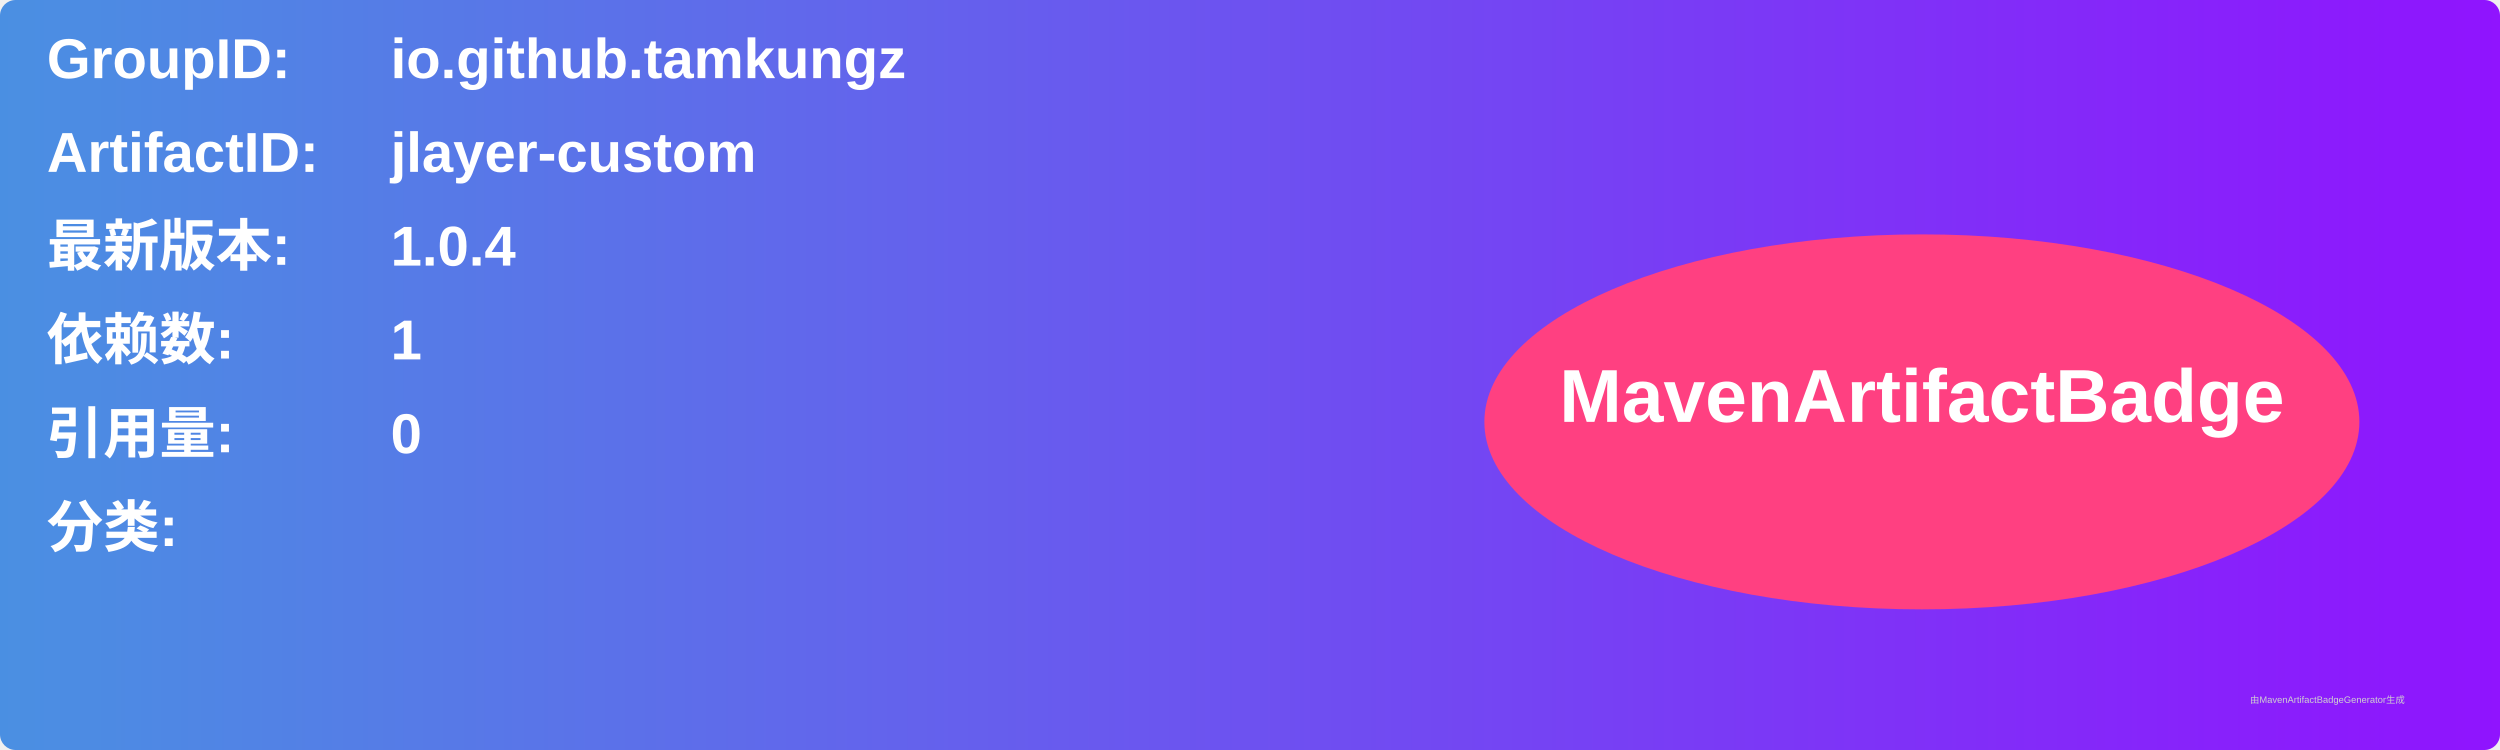
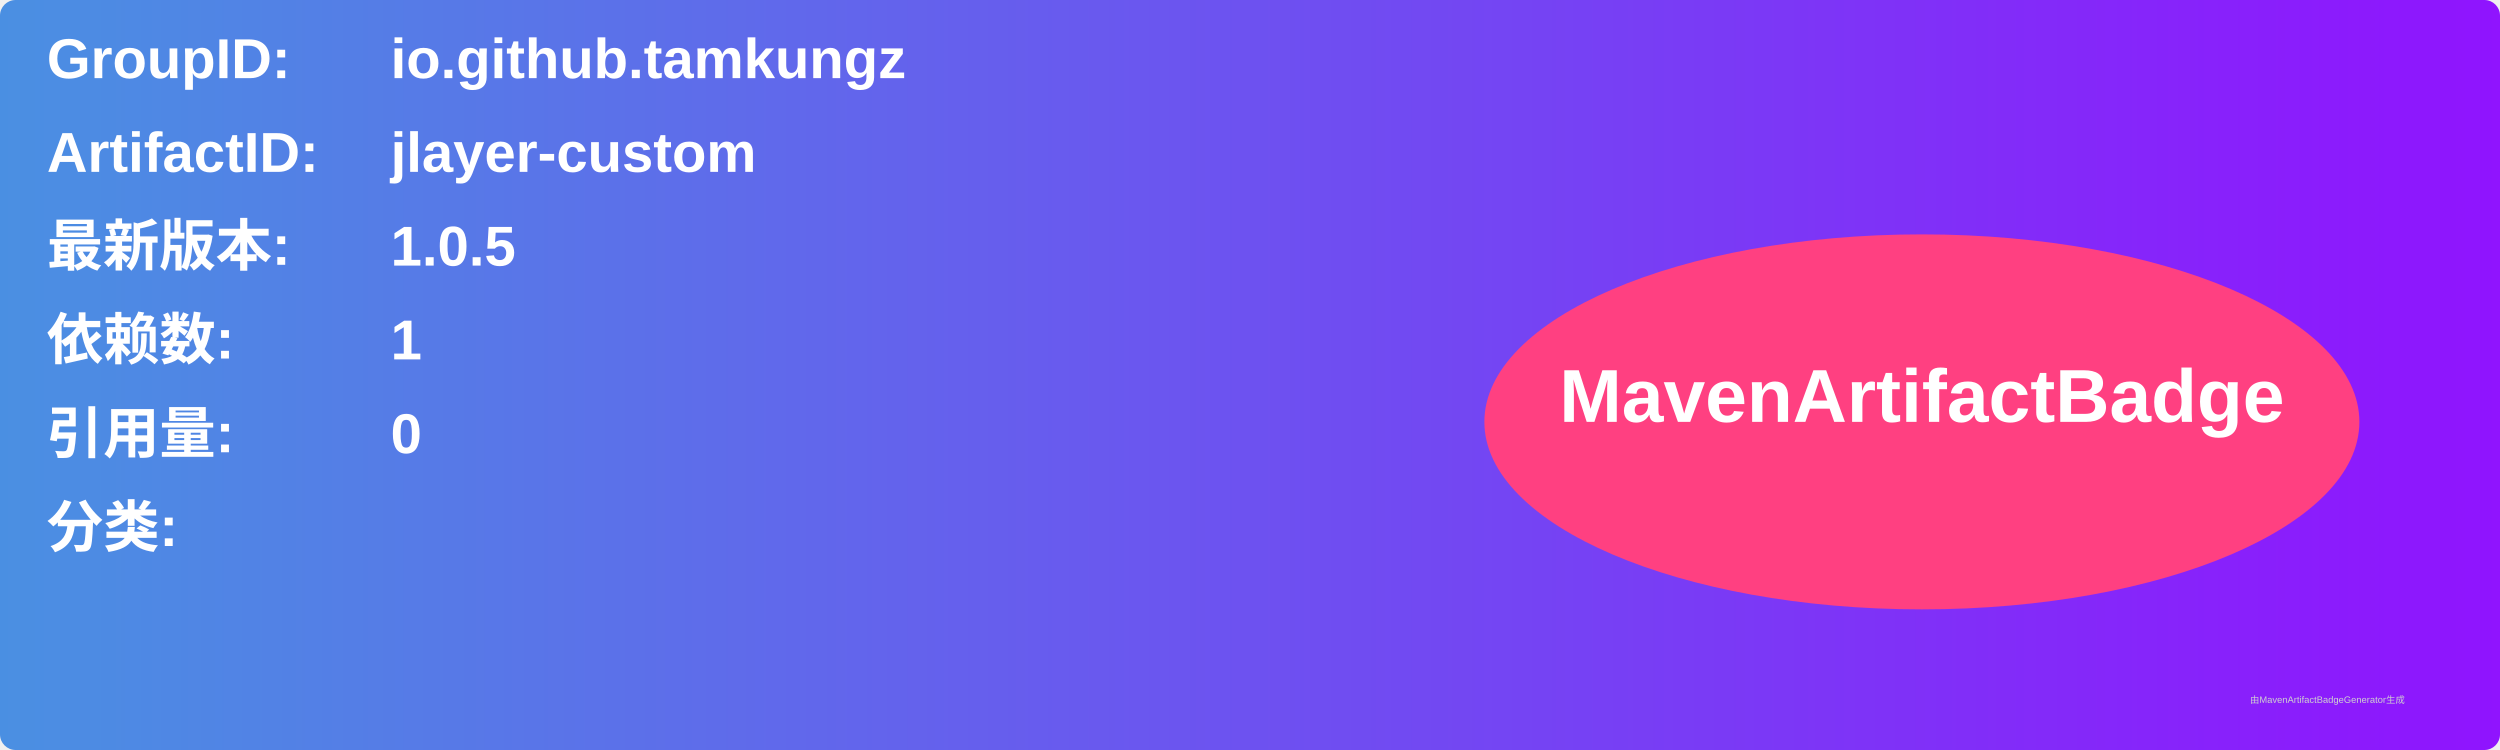
<svg xmlns="http://www.w3.org/2000/svg" width="800" height="240" viewBox="0 0 800 240">
  <linearGradient id="grad" x1="0%" y1="0%" x2="100%" y2="0%">
    <stop offset="0%" stop-color="#4a90e2" />
    <stop offset="100%" stop-color="#9013fe" />
  </linearGradient>
  <rect width="100%" height="100%" rx="5" ry="5" fill="url(#grad)" />
  <g transform="translate(15, 15)">
    <text x="0" y="10" font-family="Arial" font-size="18" fill="white" font-weight="bold" width="260">GroupID:</text>
    <text x="110" y="10" font-family="Arial" font-size="18" fill="white" font-weight="bold" width="460">io.github.tamkungz</text>
    <text x="0" y="40" font-family="Arial" font-size="18" fill="white" font-weight="bold" width="260">ArtifactID:</text>
    <text x="110" y="40" font-family="Arial" font-size="18" fill="white" font-weight="bold" width="460">jlayer-custom</text>
    <text x="0" y="70" font-family="Arial" font-size="18" fill="white" font-weight="bold">最新版本:</text>
    <text x="110" y="70" font-family="Arial" font-size="18" fill="white" font-weight="bold">
-       <tspan font-weight="bold">1.0.4</tspan>
+       <tspan font-weight="bold">1.0.5</tspan>
    </text>
    <text x="0" y="100" font-family="Arial" font-size="18" fill="white" font-weight="bold">依赖数: </text>
    <text x="110" y="100" font-family="Arial" font-size="18" fill="white">
      <tspan font-weight="bold">1</tspan>
    </text>
    <text x="0" y="130" font-family="Arial" font-size="18" fill="white" font-weight="bold">引用量: </text>
    <text x="110" y="130" font-family="Arial" font-size="18" fill="white">
      <tspan font-weight="bold">0</tspan>
    </text>
    <text x="0" y="160" font-family="Arial" font-size="18" fill="white" font-weight="bold">分类:</text>
    <text x="10" y="190" font-family="Arial" font-size="10" fill="white">
      <tspan font-weight="bold" />
    </text>
    <ellipse cx="600" cy="120" rx="140" ry="60" fill="#ff4081" />
    <text x="600" y="120" text-anchor="middle" font-family="Arial" font-size="24" fill="white" font-weight="bold">MavenArtifactBadge</text>
  </g>
  <text x="720" y="225" font-family="Arial" font-size="3" fill="#d0d0d0">由MavenArtifactBadgeGenerator生成</text>
</svg>
